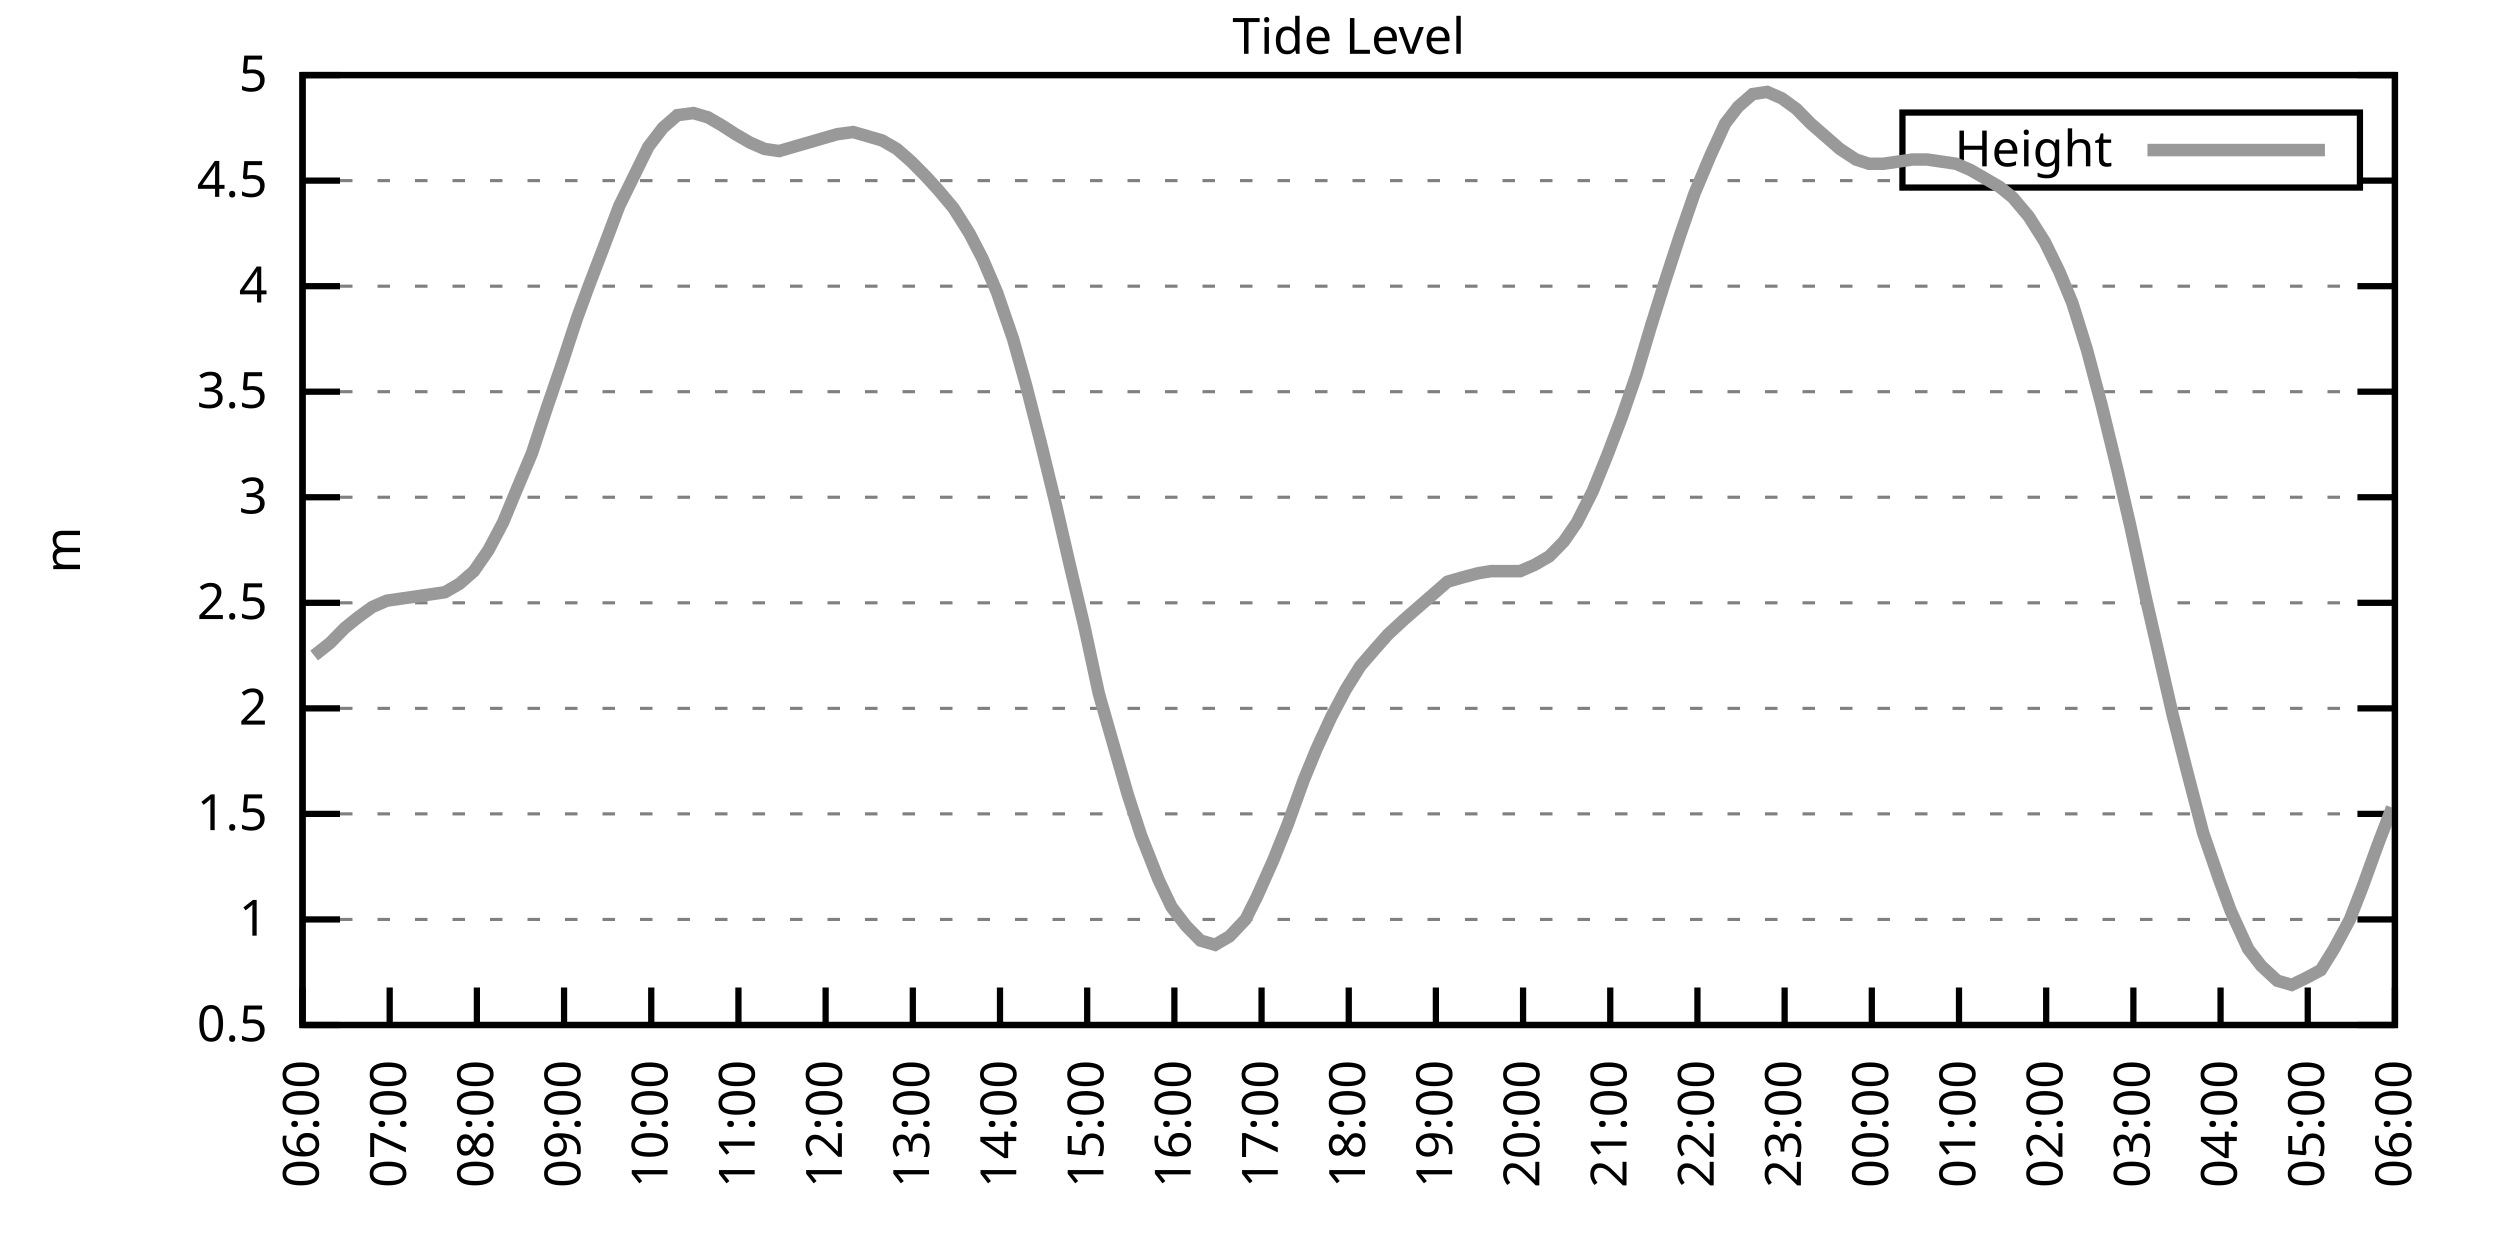
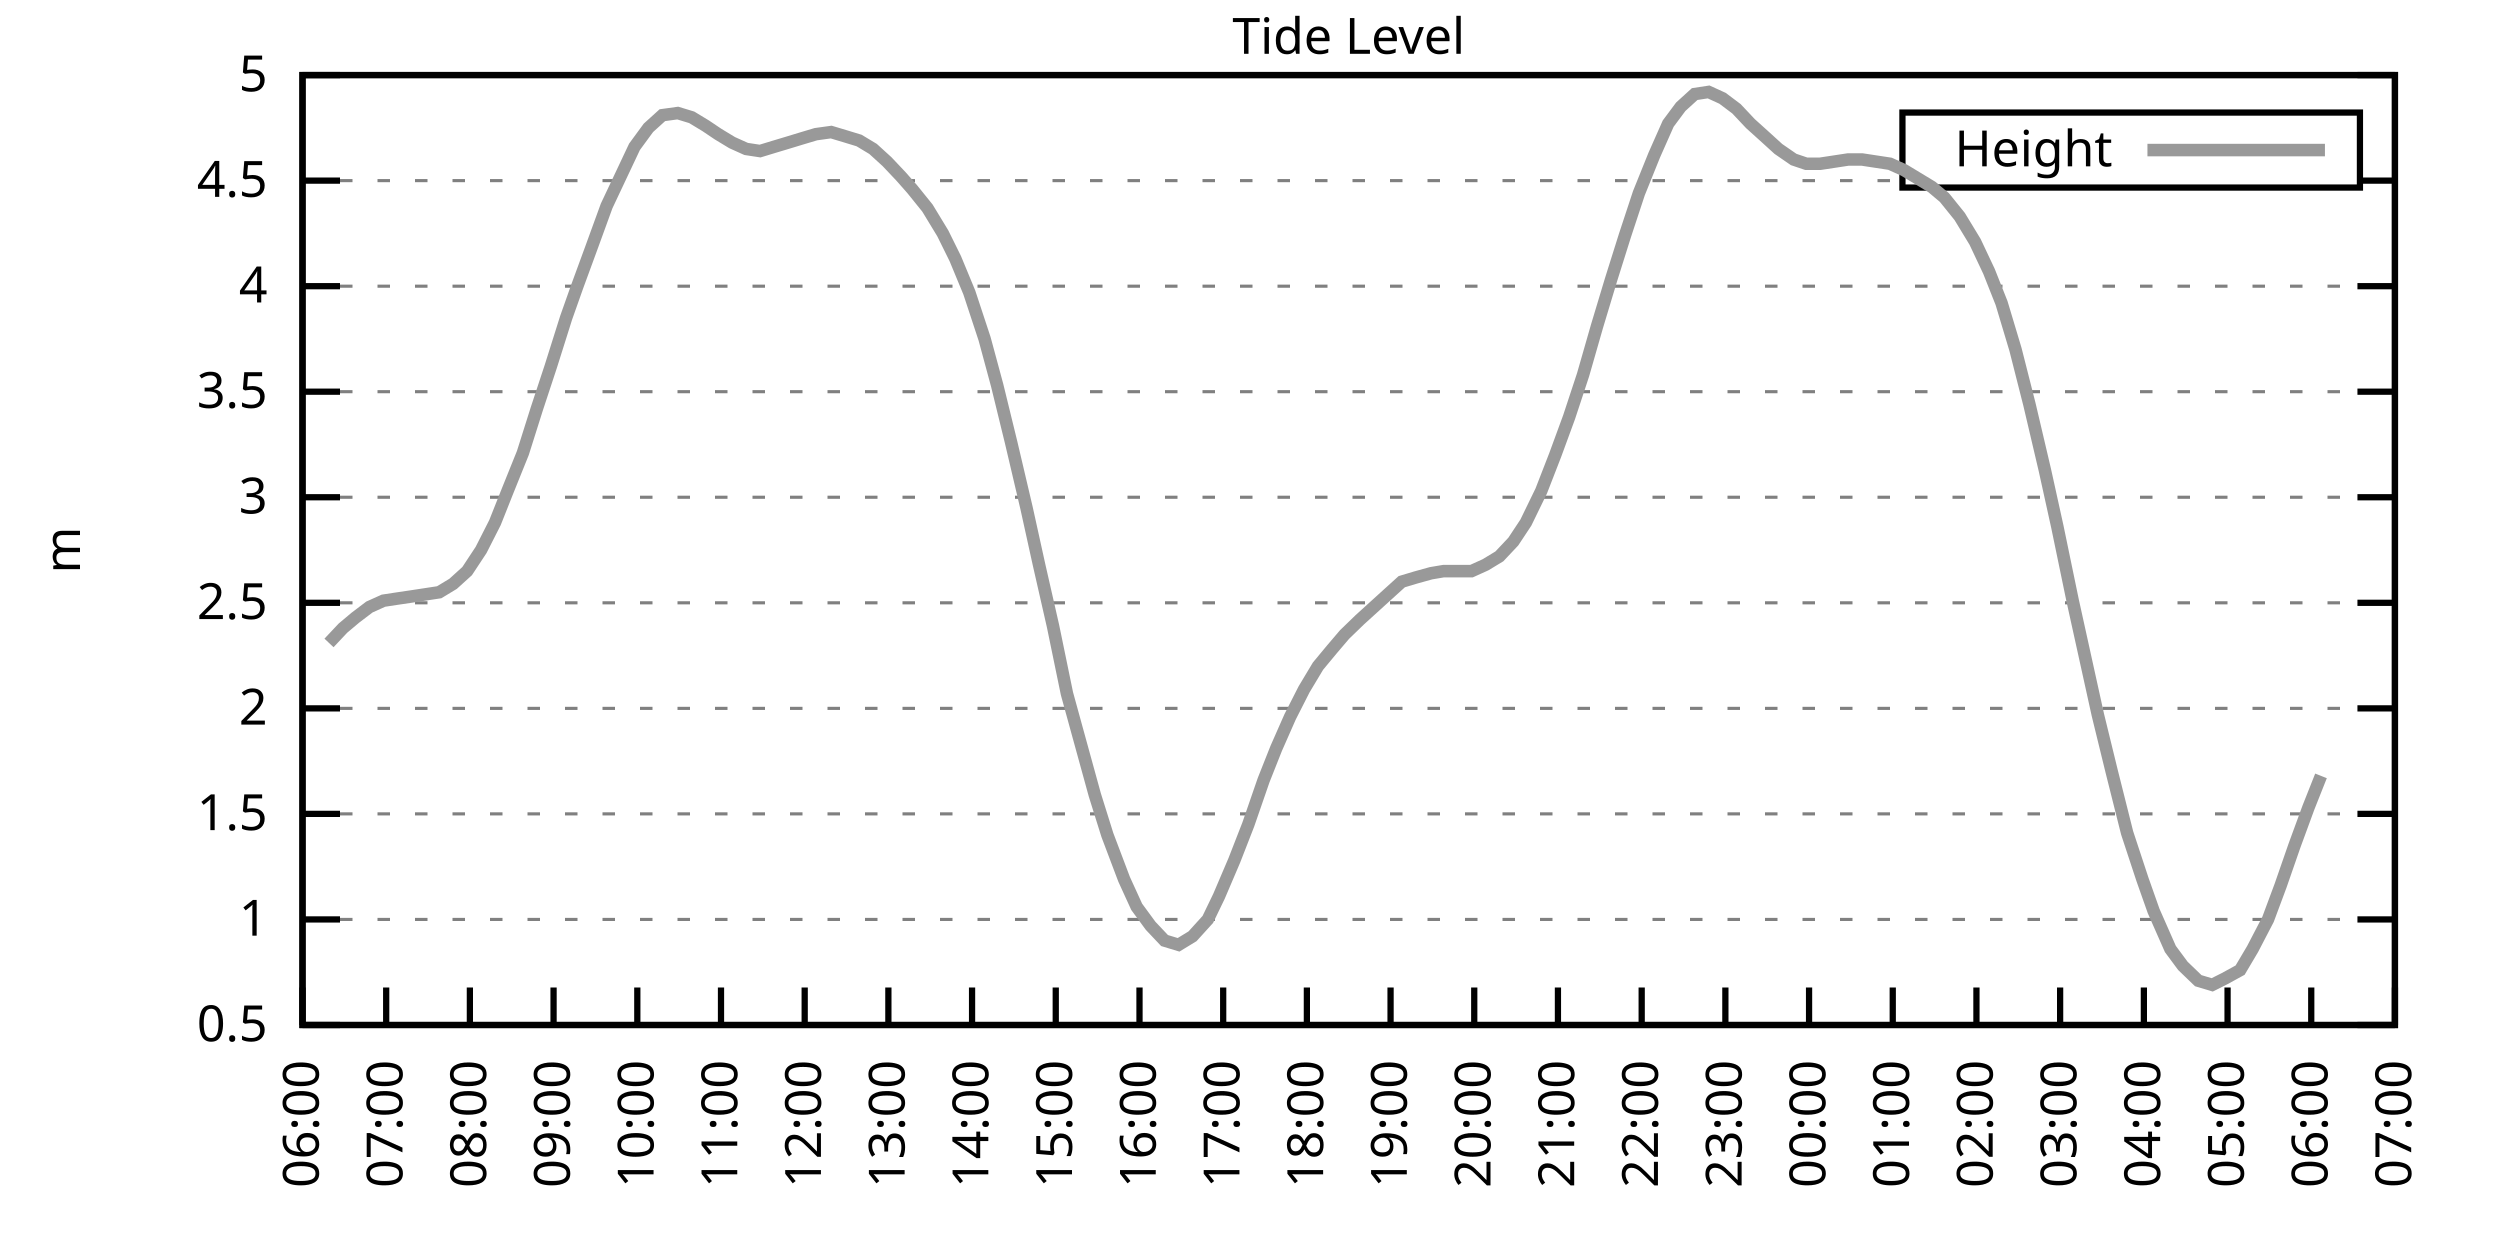
<svg xmlns="http://www.w3.org/2000/svg" xmlns:xlink="http://www.w3.org/1999/xlink" width="400" height="200" viewBox="0 0 400 200">
  <g id="gnuplot_canvas">
    <rect x="0" y="0" width="400" height="200" fill="none" />
    <defs>
      <circle id="gpDot" r="0.5" stroke-width="0.5" stroke="currentColor" />
      <path id="gpPt0" stroke-width="0.333" stroke="currentColor" d="M-1,0 h2 M0,-1 v2" />
      <path id="gpPt1" stroke-width="0.333" stroke="currentColor" d="M-1,-1 L1,1 M1,-1 L-1,1" />
      <path id="gpPt2" stroke-width="0.333" stroke="currentColor" d="M-1,0 L1,0 M0,-1 L0,1 M-1,-1 L1,1 M-1,1 L1,-1" />
      <rect id="gpPt3" stroke-width="0.333" stroke="currentColor" x="-1" y="-1" width="2" height="2" />
      <rect id="gpPt4" stroke-width="0.333" stroke="currentColor" fill="currentColor" x="-1" y="-1" width="2" height="2" />
      <circle id="gpPt5" stroke-width="0.333" stroke="currentColor" cx="0" cy="0" r="1" />
      <use xlink:href="#gpPt5" id="gpPt6" fill="currentColor" stroke="none" />
      <path id="gpPt7" stroke-width="0.333" stroke="currentColor" d="M0,-1.33 L-1.33,0.67 L1.33,0.67 z" />
      <use xlink:href="#gpPt7" id="gpPt8" fill="currentColor" stroke="none" />
      <use xlink:href="#gpPt7" id="gpPt9" stroke="currentColor" transform="rotate(180)" />
      <use xlink:href="#gpPt9" id="gpPt10" fill="currentColor" stroke="none" />
      <use xlink:href="#gpPt3" id="gpPt11" stroke="currentColor" transform="rotate(45)" />
      <use xlink:href="#gpPt11" id="gpPt12" fill="currentColor" stroke="none" />
      <path id="gpPt13" stroke-width="0.333" stroke="currentColor" d="M0,1.330 L1.265,0.411 L0.782,-1.067 L-0.782,-1.076 L-1.265,0.411 z" />
      <use xlink:href="#gpPt13" id="gpPt14" fill="currentColor" stroke="none" />
      <filter id="textbox" filterUnits="objectBoundingBox" x="0" y="0" height="1" width="1">
        <feFlood flood-color="white" flood-opacity="1" result="bgnd" />
        <feComposite in="SourceGraphic" in2="bgnd" operator="atop" />
      </filter>
      <filter id="greybox" filterUnits="objectBoundingBox" x="0" y="0" height="1" width="1">
        <feFlood flood-color="lightgrey" flood-opacity="1" result="grey" />
        <feComposite in="SourceGraphic" in2="grey" operator="atop" />
      </filter>
    </defs>
    <g fill="none" color="white" stroke="currentColor" stroke-width="1.00" stroke-linecap="butt" stroke-linejoin="miter">
</g>
    <g fill="none" color="black" stroke="currentColor" stroke-width="1.00" stroke-linecap="butt" stroke-linejoin="miter">
      <g stroke="none" shape-rendering="crispEdges">
        <polygon fill="rgb(255, 255, 255)" points="48.40,164.00 383.18,164.00 383.18,12.02 48.40,12.02 " />
      </g>
    </g>
    <g fill="none" color="black" stroke="currentColor" stroke-width="1.00" stroke-linecap="butt" stroke-linejoin="miter">
</g>
    <g fill="none" color="black" stroke="black" stroke-width="0.50" stroke-linecap="butt" stroke-linejoin="miter">
</g>
    <g fill="none" color="gray" stroke="currentColor" stroke-width="0.50" stroke-linecap="butt" stroke-linejoin="miter">
      <path stroke="gray" stroke-dasharray="2,4" class="gridline" d="M48.40,164.00 L383.19,164.00  " />
    </g>
    <g fill="none" color="gray" stroke="gray" stroke-width="1.00" stroke-linecap="butt" stroke-linejoin="miter">
</g>
    <g fill="none" color="black" stroke="currentColor" stroke-width="1.00" stroke-linecap="butt" stroke-linejoin="miter">
      <path stroke="black" d="M48.40,164.00 L54.40,164.00 M383.19,164.00 L377.19,164.00  " />
      <g transform="translate(42.80,166.60)" stroke="none" fill="black" font-family="Sans" font-size="8.00" text-anchor="end">
        <text>
          <tspan font-family="Sans"> 0.5</tspan>
        </text>
      </g>
    </g>
    <g fill="none" color="black" stroke="currentColor" stroke-width="1.00" stroke-linecap="butt" stroke-linejoin="miter">
</g>
    <g fill="none" color="black" stroke="black" stroke-width="0.50" stroke-linecap="butt" stroke-linejoin="miter">
</g>
    <g fill="none" color="gray" stroke="currentColor" stroke-width="0.50" stroke-linecap="butt" stroke-linejoin="miter">
      <path stroke="gray" stroke-dasharray="2,4" class="gridline" d="M48.40,147.11 L383.19,147.11  " />
    </g>
    <g fill="none" color="gray" stroke="gray" stroke-width="1.00" stroke-linecap="butt" stroke-linejoin="miter">
</g>
    <g fill="none" color="black" stroke="currentColor" stroke-width="1.00" stroke-linecap="butt" stroke-linejoin="miter">
      <path stroke="black" d="M48.40,147.11 L54.40,147.11 M383.19,147.11 L377.19,147.11  " />
      <g transform="translate(42.80,149.71)" stroke="none" fill="black" font-family="Sans" font-size="8.00" text-anchor="end">
        <text>
          <tspan font-family="Sans"> 1</tspan>
        </text>
      </g>
    </g>
    <g fill="none" color="black" stroke="currentColor" stroke-width="1.00" stroke-linecap="butt" stroke-linejoin="miter">
</g>
    <g fill="none" color="black" stroke="black" stroke-width="0.50" stroke-linecap="butt" stroke-linejoin="miter">
</g>
    <g fill="none" color="gray" stroke="currentColor" stroke-width="0.50" stroke-linecap="butt" stroke-linejoin="miter">
      <path stroke="gray" stroke-dasharray="2,4" class="gridline" d="M48.40,130.22 L383.19,130.22  " />
    </g>
    <g fill="none" color="gray" stroke="gray" stroke-width="1.00" stroke-linecap="butt" stroke-linejoin="miter">
</g>
    <g fill="none" color="black" stroke="currentColor" stroke-width="1.00" stroke-linecap="butt" stroke-linejoin="miter">
      <path stroke="black" d="M48.40,130.22 L54.40,130.22 M383.19,130.22 L377.19,130.22  " />
      <g transform="translate(42.80,132.82)" stroke="none" fill="black" font-family="Sans" font-size="8.00" text-anchor="end">
        <text>
          <tspan font-family="Sans"> 1.5</tspan>
        </text>
      </g>
    </g>
    <g fill="none" color="black" stroke="currentColor" stroke-width="1.00" stroke-linecap="butt" stroke-linejoin="miter">
</g>
    <g fill="none" color="black" stroke="black" stroke-width="0.50" stroke-linecap="butt" stroke-linejoin="miter">
</g>
    <g fill="none" color="gray" stroke="currentColor" stroke-width="0.50" stroke-linecap="butt" stroke-linejoin="miter">
      <path stroke="gray" stroke-dasharray="2,4" class="gridline" d="M48.40,113.34 L383.19,113.34  " />
    </g>
    <g fill="none" color="gray" stroke="gray" stroke-width="1.00" stroke-linecap="butt" stroke-linejoin="miter">
</g>
    <g fill="none" color="black" stroke="currentColor" stroke-width="1.00" stroke-linecap="butt" stroke-linejoin="miter">
      <path stroke="black" d="M48.40,113.34 L54.40,113.34 M383.19,113.34 L377.19,113.34  " />
      <g transform="translate(42.80,115.94)" stroke="none" fill="black" font-family="Sans" font-size="8.00" text-anchor="end">
        <text>
          <tspan font-family="Sans"> 2</tspan>
        </text>
      </g>
    </g>
    <g fill="none" color="black" stroke="currentColor" stroke-width="1.00" stroke-linecap="butt" stroke-linejoin="miter">
</g>
    <g fill="none" color="black" stroke="black" stroke-width="0.50" stroke-linecap="butt" stroke-linejoin="miter">
</g>
    <g fill="none" color="gray" stroke="currentColor" stroke-width="0.50" stroke-linecap="butt" stroke-linejoin="miter">
      <path stroke="gray" stroke-dasharray="2,4" class="gridline" d="M48.40,96.45 L383.19,96.45  " />
    </g>
    <g fill="none" color="gray" stroke="gray" stroke-width="1.00" stroke-linecap="butt" stroke-linejoin="miter">
</g>
    <g fill="none" color="black" stroke="currentColor" stroke-width="1.00" stroke-linecap="butt" stroke-linejoin="miter">
      <path stroke="black" d="M48.40,96.45 L54.40,96.45 M383.19,96.45 L377.19,96.45  " />
      <g transform="translate(42.80,99.05)" stroke="none" fill="black" font-family="Sans" font-size="8.00" text-anchor="end">
        <text>
          <tspan font-family="Sans"> 2.5</tspan>
        </text>
      </g>
    </g>
    <g fill="none" color="black" stroke="currentColor" stroke-width="1.00" stroke-linecap="butt" stroke-linejoin="miter">
</g>
    <g fill="none" color="black" stroke="black" stroke-width="0.50" stroke-linecap="butt" stroke-linejoin="miter">
</g>
    <g fill="none" color="gray" stroke="currentColor" stroke-width="0.50" stroke-linecap="butt" stroke-linejoin="miter">
      <path stroke="gray" stroke-dasharray="2,4" class="gridline" d="M48.40,79.56 L383.19,79.56  " />
    </g>
    <g fill="none" color="gray" stroke="gray" stroke-width="1.00" stroke-linecap="butt" stroke-linejoin="miter">
</g>
    <g fill="none" color="black" stroke="currentColor" stroke-width="1.00" stroke-linecap="butt" stroke-linejoin="miter">
      <path stroke="black" d="M48.40,79.56 L54.40,79.56 M383.19,79.56 L377.19,79.56  " />
      <g transform="translate(42.80,82.16)" stroke="none" fill="black" font-family="Sans" font-size="8.00" text-anchor="end">
        <text>
          <tspan font-family="Sans"> 3</tspan>
        </text>
      </g>
    </g>
    <g fill="none" color="black" stroke="currentColor" stroke-width="1.00" stroke-linecap="butt" stroke-linejoin="miter">
</g>
    <g fill="none" color="black" stroke="black" stroke-width="0.50" stroke-linecap="butt" stroke-linejoin="miter">
</g>
    <g fill="none" color="gray" stroke="currentColor" stroke-width="0.50" stroke-linecap="butt" stroke-linejoin="miter">
      <path stroke="gray" stroke-dasharray="2,4" class="gridline" d="M48.40,62.67 L383.19,62.67  " />
    </g>
    <g fill="none" color="gray" stroke="gray" stroke-width="1.00" stroke-linecap="butt" stroke-linejoin="miter">
</g>
    <g fill="none" color="black" stroke="currentColor" stroke-width="1.00" stroke-linecap="butt" stroke-linejoin="miter">
      <path stroke="black" d="M48.40,62.67 L54.40,62.67 M383.19,62.67 L377.19,62.67  " />
      <g transform="translate(42.80,65.27)" stroke="none" fill="black" font-family="Sans" font-size="8.00" text-anchor="end">
        <text>
          <tspan font-family="Sans"> 3.5</tspan>
        </text>
      </g>
    </g>
    <g fill="none" color="black" stroke="currentColor" stroke-width="1.00" stroke-linecap="butt" stroke-linejoin="miter">
</g>
    <g fill="none" color="black" stroke="black" stroke-width="0.50" stroke-linecap="butt" stroke-linejoin="miter">
</g>
    <g fill="none" color="gray" stroke="currentColor" stroke-width="0.50" stroke-linecap="butt" stroke-linejoin="miter">
      <path stroke="gray" stroke-dasharray="2,4" class="gridline" d="M48.40,45.79 L383.19,45.79  " />
    </g>
    <g fill="none" color="gray" stroke="gray" stroke-width="1.00" stroke-linecap="butt" stroke-linejoin="miter">
</g>
    <g fill="none" color="black" stroke="currentColor" stroke-width="1.00" stroke-linecap="butt" stroke-linejoin="miter">
      <path stroke="black" d="M48.40,45.79 L54.40,45.79 M383.19,45.79 L377.19,45.79  " />
      <g transform="translate(42.80,48.39)" stroke="none" fill="black" font-family="Sans" font-size="8.00" text-anchor="end">
        <text>
          <tspan font-family="Sans"> 4</tspan>
        </text>
      </g>
    </g>
    <g fill="none" color="black" stroke="currentColor" stroke-width="1.00" stroke-linecap="butt" stroke-linejoin="miter">
</g>
    <g fill="none" color="black" stroke="black" stroke-width="0.50" stroke-linecap="butt" stroke-linejoin="miter">
</g>
    <g fill="none" color="gray" stroke="currentColor" stroke-width="0.50" stroke-linecap="butt" stroke-linejoin="miter">
      <path stroke="gray" stroke-dasharray="2,4" class="gridline" d="M48.40,28.90 L304.39,28.90 M377.59,28.90 L383.19,28.90  " />
    </g>
    <g fill="none" color="gray" stroke="gray" stroke-width="1.00" stroke-linecap="butt" stroke-linejoin="miter">
</g>
    <g fill="none" color="black" stroke="currentColor" stroke-width="1.00" stroke-linecap="butt" stroke-linejoin="miter">
      <path stroke="black" d="M48.40,28.90 L54.40,28.90 M383.19,28.90 L377.19,28.90  " />
      <g transform="translate(42.80,31.50)" stroke="none" fill="black" font-family="Sans" font-size="8.00" text-anchor="end">
        <text>
          <tspan font-family="Sans"> 4.5</tspan>
        </text>
      </g>
    </g>
    <g fill="none" color="black" stroke="currentColor" stroke-width="1.00" stroke-linecap="butt" stroke-linejoin="miter">
</g>
    <g fill="none" color="black" stroke="black" stroke-width="0.50" stroke-linecap="butt" stroke-linejoin="miter">
</g>
    <g fill="none" color="gray" stroke="currentColor" stroke-width="0.50" stroke-linecap="butt" stroke-linejoin="miter">
      <path stroke="gray" stroke-dasharray="2,4" class="gridline" d="M48.40,12.01 L383.19,12.01  " />
    </g>
    <g fill="none" color="gray" stroke="gray" stroke-width="1.00" stroke-linecap="butt" stroke-linejoin="miter">
</g>
    <g fill="none" color="black" stroke="currentColor" stroke-width="1.00" stroke-linecap="butt" stroke-linejoin="miter">
      <path stroke="black" d="M48.40,12.01 L54.40,12.01 M383.19,12.01 L377.19,12.01  " />
      <g transform="translate(42.80,14.61)" stroke="none" fill="black" font-family="Sans" font-size="8.00" text-anchor="end">
        <text>
          <tspan font-family="Sans"> 5</tspan>
        </text>
      </g>
    </g>
    <g fill="none" color="black" stroke="currentColor" stroke-width="1.00" stroke-linecap="butt" stroke-linejoin="miter">
      <path stroke="black" d="M48.40,164.00 L48.40,158.00  " />
      <g transform="translate(51.00,169.60) rotate(270.00)" stroke="none" fill="black" font-family="Sans" font-size="8.00" text-anchor="end">
        <text>
          <tspan font-family="Sans">06:00</tspan>
        </text>
      </g>
    </g>
    <g fill="none" color="black" stroke="currentColor" stroke-width="1.00" stroke-linecap="butt" stroke-linejoin="miter">
-       <path stroke="black" d="M62.35,164.00 L62.35,158.00  " />
-       <g transform="translate(64.95,169.60) rotate(270.00)" stroke="none" fill="black" font-family="Sans" font-size="8.00" text-anchor="end">
+       <path stroke="black" d="M61.79,164.00 L61.79,158.00  " />
+       <g transform="translate(64.39,169.60) rotate(270.00)" stroke="none" fill="black" font-family="Sans" font-size="8.00" text-anchor="end">
        <text>
          <tspan font-family="Sans">07:00</tspan>
        </text>
      </g>
    </g>
    <g fill="none" color="black" stroke="currentColor" stroke-width="1.00" stroke-linecap="butt" stroke-linejoin="miter">
-       <path stroke="black" d="M76.30,164.00 L76.30,158.00  " />
-       <g transform="translate(78.90,169.60) rotate(270.00)" stroke="none" fill="black" font-family="Sans" font-size="8.00" text-anchor="end">
+       <path stroke="black" d="M75.18,164.00 L75.18,158.00  " />
+       <g transform="translate(77.78,169.60) rotate(270.00)" stroke="none" fill="black" font-family="Sans" font-size="8.00" text-anchor="end">
        <text>
          <tspan font-family="Sans">08:00</tspan>
        </text>
      </g>
    </g>
    <g fill="none" color="black" stroke="currentColor" stroke-width="1.00" stroke-linecap="butt" stroke-linejoin="miter">
-       <path stroke="black" d="M90.25,164.00 L90.25,158.00  " />
-       <g transform="translate(92.85,169.60) rotate(270.00)" stroke="none" fill="black" font-family="Sans" font-size="8.00" text-anchor="end">
+       <path stroke="black" d="M88.57,164.00 L88.57,158.00  " />
+       <g transform="translate(91.17,169.60) rotate(270.00)" stroke="none" fill="black" font-family="Sans" font-size="8.00" text-anchor="end">
        <text>
          <tspan font-family="Sans">09:00</tspan>
        </text>
      </g>
    </g>
    <g fill="none" color="black" stroke="currentColor" stroke-width="1.00" stroke-linecap="butt" stroke-linejoin="miter">
-       <path stroke="black" d="M104.20,164.00 L104.20,158.00  " />
-       <g transform="translate(106.80,169.60) rotate(270.00)" stroke="none" fill="black" font-family="Sans" font-size="8.00" text-anchor="end">
+       <path stroke="black" d="M101.97,164.00 L101.97,158.00  " />
+       <g transform="translate(104.57,169.60) rotate(270.00)" stroke="none" fill="black" font-family="Sans" font-size="8.00" text-anchor="end">
        <text>
          <tspan font-family="Sans">10:00</tspan>
        </text>
      </g>
    </g>
    <g fill="none" color="black" stroke="currentColor" stroke-width="1.00" stroke-linecap="butt" stroke-linejoin="miter">
-       <path stroke="black" d="M118.15,164.00 L118.15,158.00  " />
-       <g transform="translate(120.75,169.60) rotate(270.00)" stroke="none" fill="black" font-family="Sans" font-size="8.00" text-anchor="end">
+       <path stroke="black" d="M115.36,164.00 L115.36,158.00  " />
+       <g transform="translate(117.96,169.60) rotate(270.00)" stroke="none" fill="black" font-family="Sans" font-size="8.00" text-anchor="end">
        <text>
          <tspan font-family="Sans">11:00</tspan>
        </text>
      </g>
    </g>
    <g fill="none" color="black" stroke="currentColor" stroke-width="1.00" stroke-linecap="butt" stroke-linejoin="miter">
-       <path stroke="black" d="M132.10,164.00 L132.10,158.00  " />
-       <g transform="translate(134.70,169.60) rotate(270.00)" stroke="none" fill="black" font-family="Sans" font-size="8.00" text-anchor="end">
+       <path stroke="black" d="M128.75,164.00 L128.75,158.00  " />
+       <g transform="translate(131.35,169.60) rotate(270.00)" stroke="none" fill="black" font-family="Sans" font-size="8.00" text-anchor="end">
        <text>
          <tspan font-family="Sans">12:00</tspan>
        </text>
      </g>
    </g>
    <g fill="none" color="black" stroke="currentColor" stroke-width="1.00" stroke-linecap="butt" stroke-linejoin="miter">
-       <path stroke="black" d="M146.05,164.00 L146.05,158.00  " />
-       <g transform="translate(148.65,169.60) rotate(270.00)" stroke="none" fill="black" font-family="Sans" font-size="8.00" text-anchor="end">
+       <path stroke="black" d="M142.14,164.00 L142.14,158.00  " />
+       <g transform="translate(144.74,169.60) rotate(270.00)" stroke="none" fill="black" font-family="Sans" font-size="8.00" text-anchor="end">
        <text>
          <tspan font-family="Sans">13:00</tspan>
        </text>
      </g>
    </g>
    <g fill="none" color="black" stroke="currentColor" stroke-width="1.00" stroke-linecap="butt" stroke-linejoin="miter">
-       <path stroke="black" d="M160.00,164.00 L160.00,158.00  " />
-       <g transform="translate(162.60,169.60) rotate(270.00)" stroke="none" fill="black" font-family="Sans" font-size="8.00" text-anchor="end">
+       <path stroke="black" d="M155.53,164.00 L155.53,158.00  " />
+       <g transform="translate(158.13,169.60) rotate(270.00)" stroke="none" fill="black" font-family="Sans" font-size="8.00" text-anchor="end">
        <text>
          <tspan font-family="Sans">14:00</tspan>
        </text>
      </g>
    </g>
    <g fill="none" color="black" stroke="currentColor" stroke-width="1.00" stroke-linecap="butt" stroke-linejoin="miter">
-       <path stroke="black" d="M173.95,164.00 L173.95,158.00  " />
-       <g transform="translate(176.55,169.60) rotate(270.00)" stroke="none" fill="black" font-family="Sans" font-size="8.00" text-anchor="end">
+       <path stroke="black" d="M168.92,164.00 L168.92,158.00  " />
+       <g transform="translate(171.52,169.60) rotate(270.00)" stroke="none" fill="black" font-family="Sans" font-size="8.00" text-anchor="end">
        <text>
          <tspan font-family="Sans">15:00</tspan>
        </text>
      </g>
    </g>
    <g fill="none" color="black" stroke="currentColor" stroke-width="1.00" stroke-linecap="butt" stroke-linejoin="miter">
-       <path stroke="black" d="M187.90,164.00 L187.90,158.00  " />
-       <g transform="translate(190.50,169.60) rotate(270.00)" stroke="none" fill="black" font-family="Sans" font-size="8.00" text-anchor="end">
+       <path stroke="black" d="M182.32,164.00 L182.32,158.00  " />
+       <g transform="translate(184.92,169.60) rotate(270.00)" stroke="none" fill="black" font-family="Sans" font-size="8.00" text-anchor="end">
        <text>
          <tspan font-family="Sans">16:00</tspan>
        </text>
      </g>
    </g>
    <g fill="none" color="black" stroke="currentColor" stroke-width="1.00" stroke-linecap="butt" stroke-linejoin="miter">
-       <path stroke="black" d="M201.85,164.00 L201.85,158.00  " />
-       <g transform="translate(204.45,169.60) rotate(270.00)" stroke="none" fill="black" font-family="Sans" font-size="8.00" text-anchor="end">
+       <path stroke="black" d="M195.71,164.00 L195.71,158.00  " />
+       <g transform="translate(198.31,169.60) rotate(270.00)" stroke="none" fill="black" font-family="Sans" font-size="8.00" text-anchor="end">
        <text>
          <tspan font-family="Sans">17:00</tspan>
        </text>
      </g>
    </g>
    <g fill="none" color="black" stroke="currentColor" stroke-width="1.00" stroke-linecap="butt" stroke-linejoin="miter">
-       <path stroke="black" d="M215.80,164.00 L215.80,158.00  " />
-       <g transform="translate(218.40,169.60) rotate(270.00)" stroke="none" fill="black" font-family="Sans" font-size="8.00" text-anchor="end">
+       <path stroke="black" d="M209.10,164.00 L209.10,158.00  " />
+       <g transform="translate(211.70,169.60) rotate(270.00)" stroke="none" fill="black" font-family="Sans" font-size="8.00" text-anchor="end">
        <text>
          <tspan font-family="Sans">18:00</tspan>
        </text>
      </g>
    </g>
    <g fill="none" color="black" stroke="currentColor" stroke-width="1.00" stroke-linecap="butt" stroke-linejoin="miter">
-       <path stroke="black" d="M229.74,164.00 L229.74,158.00  " />
-       <g transform="translate(232.34,169.60) rotate(270.00)" stroke="none" fill="black" font-family="Sans" font-size="8.00" text-anchor="end">
+       <path stroke="black" d="M222.49,164.00 L222.49,158.00  " />
+       <g transform="translate(225.09,169.60) rotate(270.00)" stroke="none" fill="black" font-family="Sans" font-size="8.00" text-anchor="end">
        <text>
          <tspan font-family="Sans">19:00</tspan>
        </text>
      </g>
    </g>
    <g fill="none" color="black" stroke="currentColor" stroke-width="1.00" stroke-linecap="butt" stroke-linejoin="miter">
-       <path stroke="black" d="M243.69,164.00 L243.69,158.00  " />
-       <g transform="translate(246.29,169.60) rotate(270.00)" stroke="none" fill="black" font-family="Sans" font-size="8.00" text-anchor="end">
+       <path stroke="black" d="M235.88,164.00 L235.88,158.00  " />
+       <g transform="translate(238.48,169.60) rotate(270.00)" stroke="none" fill="black" font-family="Sans" font-size="8.00" text-anchor="end">
        <text>
          <tspan font-family="Sans">20:00</tspan>
        </text>
      </g>
    </g>
    <g fill="none" color="black" stroke="currentColor" stroke-width="1.00" stroke-linecap="butt" stroke-linejoin="miter">
-       <path stroke="black" d="M257.64,164.00 L257.64,158.00  " />
-       <g transform="translate(260.24,169.60) rotate(270.00)" stroke="none" fill="black" font-family="Sans" font-size="8.00" text-anchor="end">
+       <path stroke="black" d="M249.27,164.00 L249.27,158.00  " />
+       <g transform="translate(251.87,169.60) rotate(270.00)" stroke="none" fill="black" font-family="Sans" font-size="8.00" text-anchor="end">
        <text>
          <tspan font-family="Sans">21:00</tspan>
        </text>
      </g>
    </g>
    <g fill="none" color="black" stroke="currentColor" stroke-width="1.00" stroke-linecap="butt" stroke-linejoin="miter">
-       <path stroke="black" d="M271.59,164.00 L271.59,158.00  " />
-       <g transform="translate(274.19,169.60) rotate(270.00)" stroke="none" fill="black" font-family="Sans" font-size="8.00" text-anchor="end">
+       <path stroke="black" d="M262.67,164.00 L262.67,158.00  " />
+       <g transform="translate(265.27,169.60) rotate(270.00)" stroke="none" fill="black" font-family="Sans" font-size="8.00" text-anchor="end">
        <text>
          <tspan font-family="Sans">22:00</tspan>
        </text>
      </g>
    </g>
    <g fill="none" color="black" stroke="currentColor" stroke-width="1.00" stroke-linecap="butt" stroke-linejoin="miter">
-       <path stroke="black" d="M285.54,164.00 L285.54,158.00  " />
-       <g transform="translate(288.14,169.60) rotate(270.00)" stroke="none" fill="black" font-family="Sans" font-size="8.00" text-anchor="end">
+       <path stroke="black" d="M276.06,164.00 L276.06,158.00  " />
+       <g transform="translate(278.66,169.60) rotate(270.00)" stroke="none" fill="black" font-family="Sans" font-size="8.00" text-anchor="end">
        <text>
          <tspan font-family="Sans">23:00</tspan>
        </text>
      </g>
    </g>
    <g fill="none" color="black" stroke="currentColor" stroke-width="1.00" stroke-linecap="butt" stroke-linejoin="miter">
-       <path stroke="black" d="M299.49,164.00 L299.49,158.00  " />
-       <g transform="translate(302.09,169.60) rotate(270.00)" stroke="none" fill="black" font-family="Sans" font-size="8.00" text-anchor="end">
+       <path stroke="black" d="M289.45,164.00 L289.45,158.00  " />
+       <g transform="translate(292.05,169.60) rotate(270.00)" stroke="none" fill="black" font-family="Sans" font-size="8.00" text-anchor="end">
        <text>
          <tspan font-family="Sans">00:00</tspan>
        </text>
      </g>
    </g>
    <g fill="none" color="black" stroke="currentColor" stroke-width="1.00" stroke-linecap="butt" stroke-linejoin="miter">
-       <path stroke="black" d="M313.44,164.00 L313.44,158.00  " />
-       <g transform="translate(316.04,169.60) rotate(270.00)" stroke="none" fill="black" font-family="Sans" font-size="8.00" text-anchor="end">
+       <path stroke="black" d="M302.84,164.00 L302.84,158.00  " />
+       <g transform="translate(305.44,169.60) rotate(270.00)" stroke="none" fill="black" font-family="Sans" font-size="8.00" text-anchor="end">
        <text>
          <tspan font-family="Sans">01:00</tspan>
        </text>
      </g>
    </g>
    <g fill="none" color="black" stroke="currentColor" stroke-width="1.00" stroke-linecap="butt" stroke-linejoin="miter">
-       <path stroke="black" d="M327.39,164.00 L327.39,158.00  " />
-       <g transform="translate(329.99,169.60) rotate(270.00)" stroke="none" fill="black" font-family="Sans" font-size="8.00" text-anchor="end">
+       <path stroke="black" d="M316.23,164.00 L316.23,158.00  " />
+       <g transform="translate(318.83,169.60) rotate(270.00)" stroke="none" fill="black" font-family="Sans" font-size="8.00" text-anchor="end">
        <text>
          <tspan font-family="Sans">02:00</tspan>
        </text>
      </g>
    </g>
    <g fill="none" color="black" stroke="currentColor" stroke-width="1.00" stroke-linecap="butt" stroke-linejoin="miter">
-       <path stroke="black" d="M341.34,164.00 L341.34,158.00  " />
-       <g transform="translate(343.94,169.60) rotate(270.00)" stroke="none" fill="black" font-family="Sans" font-size="8.00" text-anchor="end">
+       <path stroke="black" d="M329.62,164.00 L329.62,158.00  " />
+       <g transform="translate(332.22,169.60) rotate(270.00)" stroke="none" fill="black" font-family="Sans" font-size="8.00" text-anchor="end">
        <text>
          <tspan font-family="Sans">03:00</tspan>
        </text>
      </g>
    </g>
    <g fill="none" color="black" stroke="currentColor" stroke-width="1.00" stroke-linecap="butt" stroke-linejoin="miter">
-       <path stroke="black" d="M355.29,164.00 L355.29,158.00  " />
-       <g transform="translate(357.89,169.60) rotate(270.00)" stroke="none" fill="black" font-family="Sans" font-size="8.00" text-anchor="end">
+       <path stroke="black" d="M343.02,164.00 L343.02,158.00  " />
+       <g transform="translate(345.62,169.60) rotate(270.00)" stroke="none" fill="black" font-family="Sans" font-size="8.00" text-anchor="end">
        <text>
          <tspan font-family="Sans">04:00</tspan>
        </text>
      </g>
    </g>
    <g fill="none" color="black" stroke="currentColor" stroke-width="1.00" stroke-linecap="butt" stroke-linejoin="miter">
-       <path stroke="black" d="M369.24,164.00 L369.24,158.00  " />
-       <g transform="translate(371.84,169.60) rotate(270.00)" stroke="none" fill="black" font-family="Sans" font-size="8.00" text-anchor="end">
+       <path stroke="black" d="M356.41,164.00 L356.41,158.00  " />
+       <g transform="translate(359.01,169.60) rotate(270.00)" stroke="none" fill="black" font-family="Sans" font-size="8.00" text-anchor="end">
        <text>
          <tspan font-family="Sans">05:00</tspan>
+         </text>
+       </g>
+     </g>
+     <g fill="none" color="black" stroke="currentColor" stroke-width="1.00" stroke-linecap="butt" stroke-linejoin="miter">
+       <path stroke="black" d="M369.80,164.00 L369.80,158.00  " />
+       <g transform="translate(372.40,169.60) rotate(270.00)" stroke="none" fill="black" font-family="Sans" font-size="8.00" text-anchor="end">
+         <text>
+           <tspan font-family="Sans">06:00</tspan>
        </text>
      </g>
    </g>
    <g fill="none" color="black" stroke="currentColor" stroke-width="1.00" stroke-linecap="butt" stroke-linejoin="miter">
      <path stroke="black" d="M383.19,164.00 L383.19,158.00  " />
      <g transform="translate(385.79,169.60) rotate(270.00)" stroke="none" fill="black" font-family="Sans" font-size="8.00" text-anchor="end">
        <text>
-           <tspan font-family="Sans">06:00</tspan>
+           <tspan font-family="Sans">07:00</tspan>
        </text>
      </g>
    </g>
    <g fill="none" color="black" stroke="currentColor" stroke-width="1.00" stroke-linecap="butt" stroke-linejoin="miter">
</g>
    <g fill="none" color="black" stroke="currentColor" stroke-width="1.00" stroke-linecap="butt" stroke-linejoin="miter">
      <path stroke="black" d="M48.40,12.01 L48.40,164.00 L383.19,164.00 L383.19,12.01 L48.40,12.01 Z  " />
    </g>
    <g fill="none" color="black" stroke="currentColor" stroke-width="1.00" stroke-linecap="butt" stroke-linejoin="miter">
</g>
    <g fill="none" color="black" stroke="currentColor" stroke-width="1.00" stroke-linecap="butt" stroke-linejoin="miter">
      <path stroke="black" d="M304.39,30.01 L304.39,18.01 L377.59,18.01 L377.59,30.01 L304.39,30.01 Z  " />
    </g>
    <g id="Tide_level_plot_1">
      <g fill="none" color="white" stroke="black" stroke-width="2.00" stroke-linecap="butt" stroke-linejoin="miter">
</g>
      <g fill="none" color="black" stroke="currentColor" stroke-width="2.00" stroke-linecap="butt" stroke-linejoin="miter">
        <g transform="translate(337.99,26.61)" stroke="none" fill="black" font-family="Sans" font-size="8.00" text-anchor="end">
          <text>
            <tspan font-family="Sans">Height</tspan>
          </text>
        </g>
      </g>
      <g fill="none" color="black" stroke="currentColor" stroke-width="2.00" stroke-linecap="butt" stroke-linejoin="miter">
-         <path stroke="rgb(153, 153, 153)" d="M343.59,24.01 L371.99,24.01 M50.26,104.89 L52.82,102.87 L55.14,100.50 L57.23,98.81 L59.56,97.12 L61.88,96.11   L64.21,95.77 L66.53,95.44 L68.86,95.10 L71.18,94.76 L73.51,93.41 L75.83,91.38 L78.16,88.00 L80.48,83.61   L82.58,78.55 L85.13,72.47 L87.46,65.38 L89.78,58.62 L92.34,50.85 L94.20,45.79 L96.53,39.71 L99.08,32.95   L101.41,28.22 L103.73,23.49 L106.06,20.45 L108.38,18.43 L110.94,18.09 L113.27,18.77 L115.59,20.12 L117.68,21.47   L120.01,22.82 L122.33,23.83 L124.66,24.17 L126.98,23.49 L129.31,22.82 L131.63,22.14 L133.96,21.47 L136.51,21.13   L138.84,21.80 L141.16,22.48 L143.49,23.83 L145.81,25.86 L148.14,28.22 L150.00,30.25 L152.56,33.29 L155.11,37.34   L157.21,41.39 L159.53,46.80 L162.09,54.23 L164.18,61.66 L166.51,70.78 L169.06,81.25 L171.16,90.37 L173.48,100.16   L175.81,110.97 L178.13,119.08 L180.46,127.18 L182.55,133.60 L185.34,140.69 L187.43,145.09 L189.76,148.13 L192.08,150.49   L194.41,151.17 L196.73,149.81 L199.29,147.11 L201.15,143.40 L203.71,137.66 L206.03,131.91 L208.59,124.82 L210.68,119.75   L213.01,114.69 L215.33,110.30 L217.65,106.58 L219.98,103.88 L222.07,101.52 L224.63,99.15 L229.28,95.10 L231.60,93.07   L233.93,92.40 L236.49,91.72 L238.58,91.38 L240.90,91.38 L243.23,91.38 L245.55,90.37 L247.88,89.02 L250.20,86.65   L252.30,83.61 L254.85,78.55 L257.18,72.81 L259.50,66.73 L261.83,59.97 L264.15,52.20 L266.48,44.77 L268.80,37.68   L271.13,30.92 L273.69,24.84 L276.01,19.78 L278.10,17.08 L280.43,15.05 L282.75,14.71 L285.08,15.73 L287.40,17.41   L289.73,19.78 L292.05,21.80 L294.38,23.83 L296.94,25.52 L299.03,26.20 L301.35,26.20 L303.68,25.86 L306.00,25.52   L308.33,25.52 L310.65,25.86 L312.98,26.20 L315.30,27.21 L317.63,28.56 L319.95,29.91 L322.04,31.60 L324.60,34.64   L327.16,38.69 L329.48,43.42 L331.58,48.49 L333.90,55.92 L336.23,64.70 L338.78,75.17 L340.88,84.29 L343.43,96.11   L345.53,105.23 L347.62,114.35 L349.94,123.47 L352.50,133.26 L355.06,140.69 L356.92,145.76 L359.71,151.84 L361.80,154.54   L364.36,156.91 L366.68,157.58 L368.78,156.57 L371.33,155.22 L373.43,151.84 L375.98,147.11 L378.08,141.71 L380.40,135.29   L382.73,129.21  " />
+         <path stroke="rgb(153, 153, 153)" d="M343.59,24.01 L371.99,24.01 M52.64,102.87 L54.87,100.50 L56.88,98.81 L59.11,97.12 L61.35,96.11 L63.58,95.77   L65.81,95.44 L68.04,95.10 L70.27,94.76 L72.50,93.41 L74.74,91.38 L76.97,88.00 L79.20,83.61 L81.21,78.55   L83.66,72.47 L85.90,65.38 L88.13,58.62 L90.58,50.85 L92.37,45.79 L94.60,39.71 L97.06,32.95 L99.29,28.22   L101.52,23.49 L103.75,20.45 L105.98,18.43 L108.44,18.09 L110.67,18.77 L112.90,20.12 L114.91,21.47 L117.14,22.82   L119.38,23.83 L121.61,24.17 L123.84,23.49 L126.07,22.82 L128.30,22.14 L130.54,21.47 L132.99,21.13 L135.22,21.80   L137.45,22.48 L139.69,23.83 L141.92,25.86 L144.15,28.22 L145.94,30.25 L148.39,33.29 L150.85,37.34 L152.85,41.39   L155.09,46.80 L157.54,54.23 L159.55,61.66 L161.78,70.78 L164.24,81.25 L166.25,90.37 L168.48,100.16 L170.71,110.97   L172.94,119.08 L175.17,127.18 L177.18,133.60 L179.86,140.69 L181.87,145.09 L184.10,148.13 L186.33,150.49 L188.57,151.17   L190.80,149.81 L193.25,147.11 L195.04,143.40 L197.49,137.66 L199.73,131.91 L202.18,124.82 L204.19,119.75 L206.42,114.69   L208.65,110.30 L210.88,106.58 L213.12,103.88 L215.13,101.52 L217.58,99.15 L222.04,95.10 L224.28,93.07 L226.51,92.40   L228.96,91.72 L230.97,91.38 L233.20,91.38 L235.44,91.38 L237.67,90.37 L239.90,89.02 L242.13,86.65 L244.14,83.61   L246.60,78.55 L248.83,72.81 L251.06,66.73 L253.29,59.97 L255.52,52.20 L257.76,44.77 L259.99,37.68 L262.22,30.92   L264.67,24.84 L266.91,19.78 L268.92,17.08 L271.15,15.05 L273.38,14.71 L275.61,15.73 L277.84,17.41 L280.07,19.78   L282.31,21.80 L284.54,23.83 L286.99,25.52 L289.00,26.20 L291.23,26.20 L293.47,25.86 L295.70,25.52 L297.93,25.52   L300.16,25.86 L302.39,26.20 L304.63,27.21 L306.86,28.56 L309.09,29.91 L311.10,31.60 L313.55,34.64 L316.01,38.69   L318.24,43.42 L320.25,48.49 L322.48,55.92 L324.71,64.70 L327.17,75.17 L329.18,84.29 L331.63,96.11 L333.64,105.23   L335.65,114.35 L337.88,123.47 L340.34,133.26 L342.79,140.69 L344.58,145.76 L347.26,151.84 L349.26,154.54 L351.72,156.91   L353.95,157.58 L355.96,156.57 L358.42,155.22 L360.42,151.84 L362.88,147.11 L364.89,141.71 L367.12,135.29 L369.35,129.21   L371.36,124.14  " />
      </g>
    </g>
    <g fill="none" color="black" stroke="currentColor" stroke-width="2.00" stroke-linecap="butt" stroke-linejoin="miter">
</g>
    <g fill="none" color="black" stroke="black" stroke-width="1.00" stroke-linecap="butt" stroke-linejoin="miter">
</g>
    <g fill="none" color="black" stroke="currentColor" stroke-width="1.00" stroke-linecap="butt" stroke-linejoin="miter">
      <path stroke="black" d="M48.40,12.01 L48.40,164.00 L383.19,164.00 L383.19,12.01 L48.40,12.01 Z  " />
      <g transform="translate(12.80,88.01) rotate(270.00)" stroke="none" fill="black" font-family="Sans" font-size="8.00" text-anchor="middle">
        <text>
          <tspan font-family="Sans">m</tspan>
        </text>
      </g>
    </g>
    <g fill="none" color="black" stroke="currentColor" stroke-width="1.00" stroke-linecap="butt" stroke-linejoin="miter">
</g>
    <g fill="none" color="black" stroke="currentColor" stroke-width="1.00" stroke-linecap="butt" stroke-linejoin="miter">
      <g transform="translate(215.79,8.61)" stroke="none" fill="black" font-family="Sans" font-size="8.00" text-anchor="middle">
        <text>
          <tspan font-family="Sans">Tide Level</tspan>
        </text>
      </g>
    </g>
    <g fill="none" color="black" stroke="currentColor" stroke-width="1.00" stroke-linecap="butt" stroke-linejoin="miter">
</g>
  </g>
</svg>
